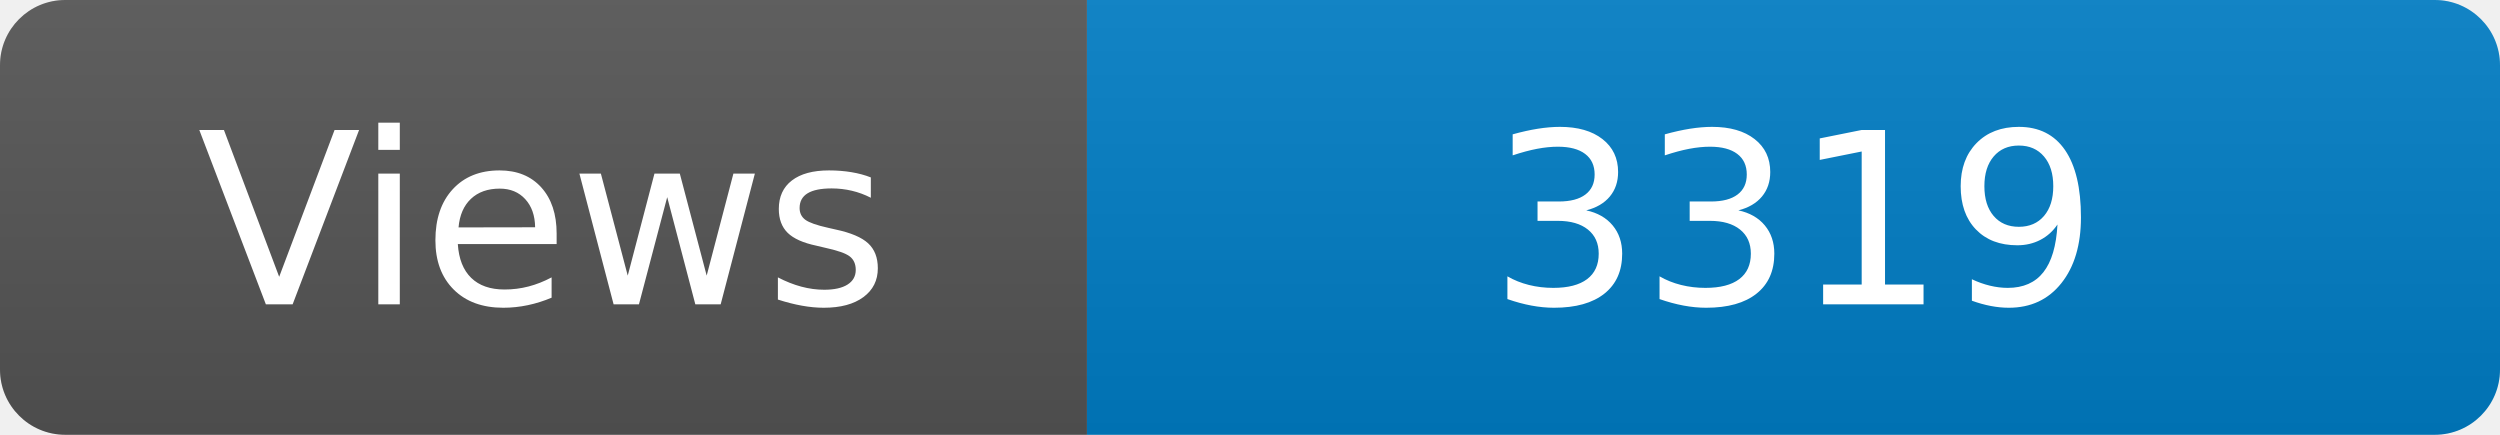
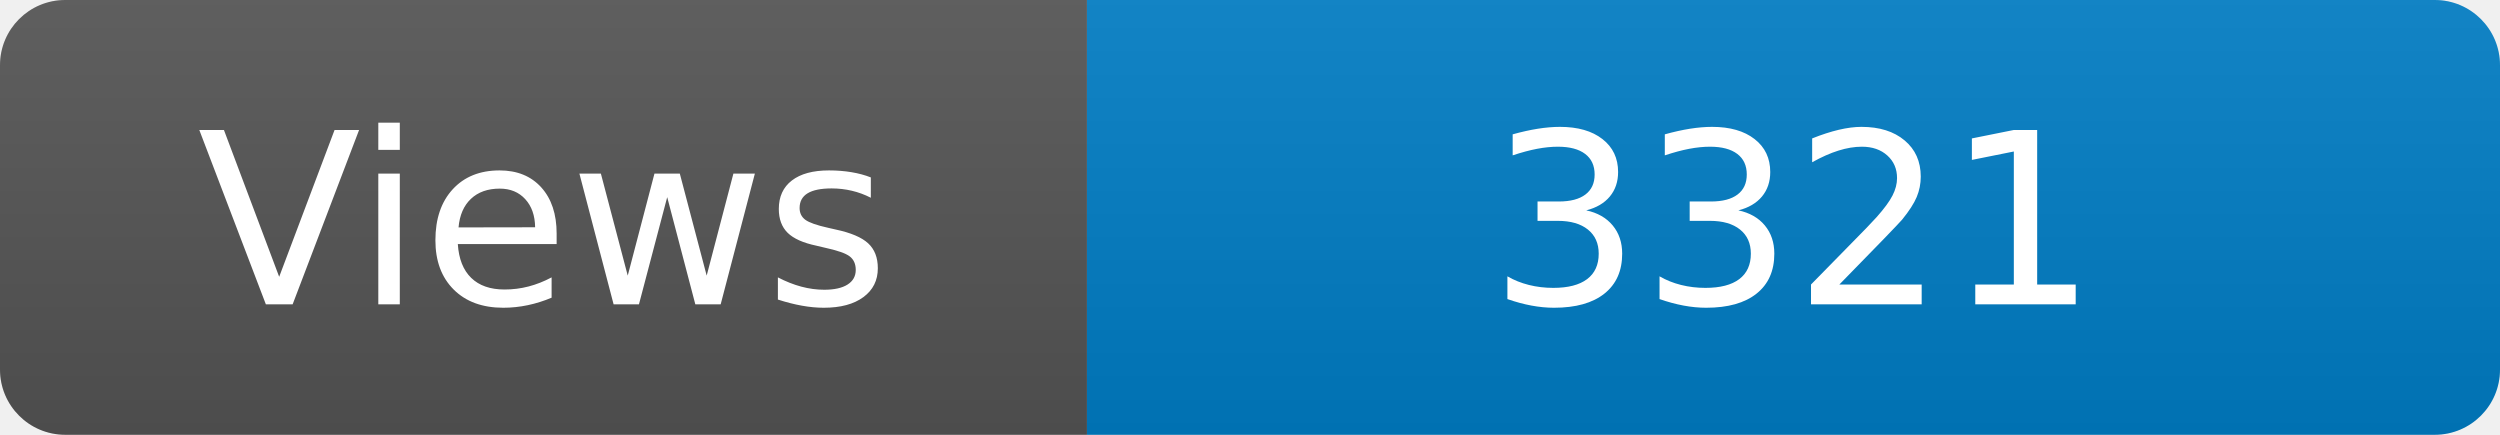
<svg xmlns="http://www.w3.org/2000/svg" width="115" height="20" role="img" aria-label="Maintained?: yes">
  <linearGradient id="s" x2="0" y2="100%">
    <stop offset="0" stop-color="#bbb" stop-opacity=".1" />
    <stop offset="1" stop-opacity=".1" />
  </linearGradient>
  <clipPath id="r">
    <rect width="115" height="20" rx="3" fill="#fff" />
  </clipPath>
  <g clip-path="url(#r)">
    <rect width="50" height="20" fill="#555" />
    <rect x="50" width="160" height="20" fill="#007ec6" />
    <rect width="115" height="20" fill="url(#s)" />
  </g>
  <g fill="#fff" text-anchor="middle" font-family="Verdana,Geneva,DejaVu Sans,sans-serif" font-size="110">
    <text x="250" y="140" transform="scale(.1)" fill="#fff">Views</text>
-     <text x="825" y="140" transform="scale(.1)" fill="#fff">3319</text>
+     <text x="825" y="140" transform="scale(.1)" fill="#fff">3321</text>
  </g>
</svg>
